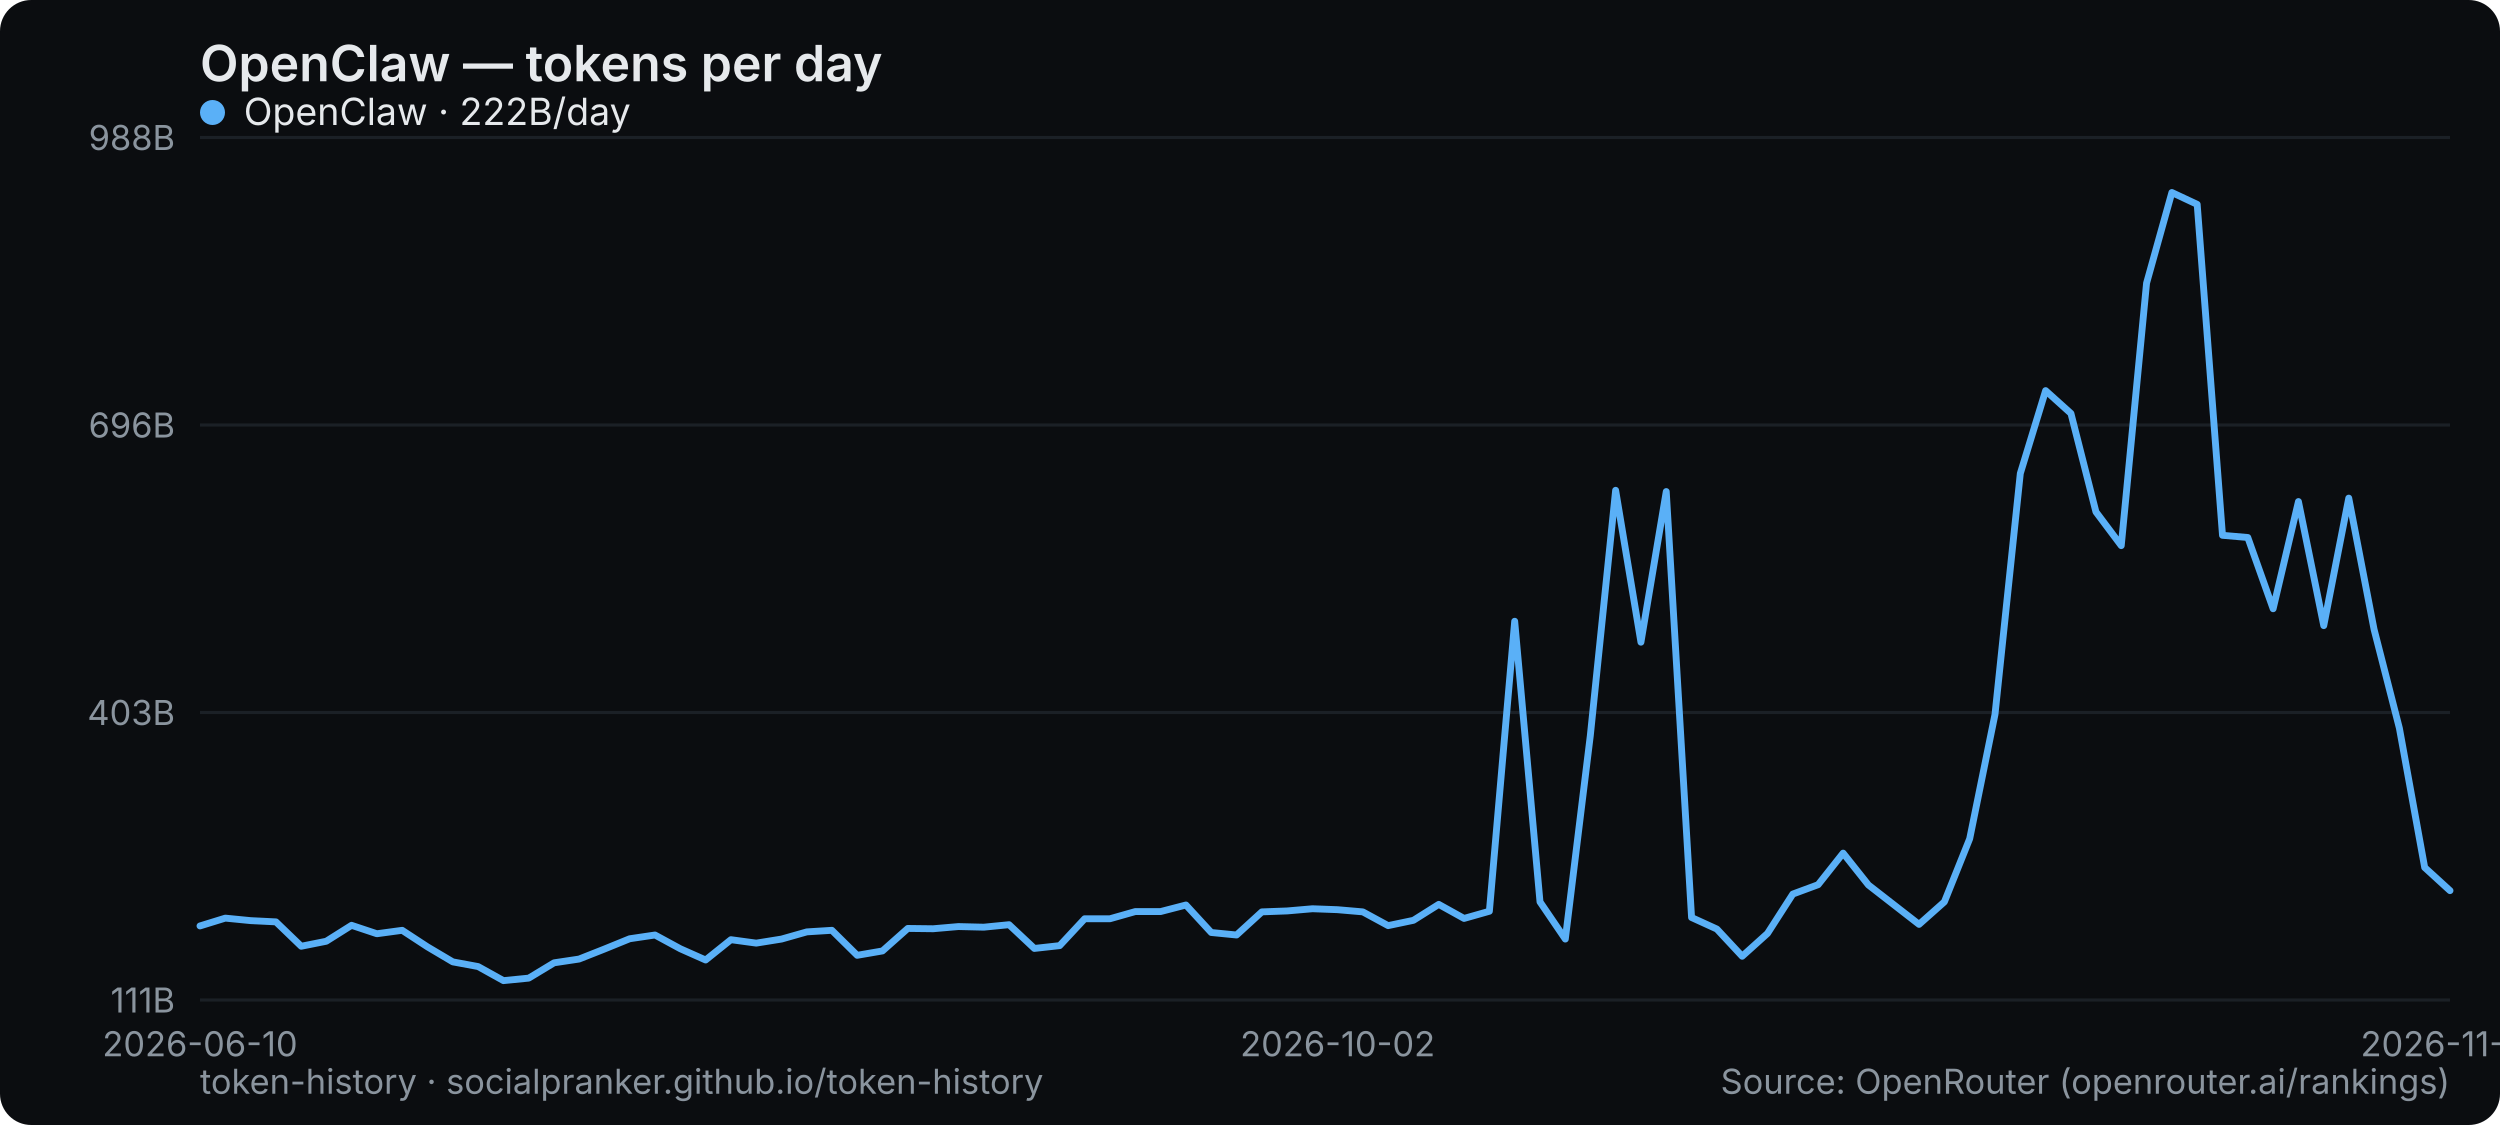
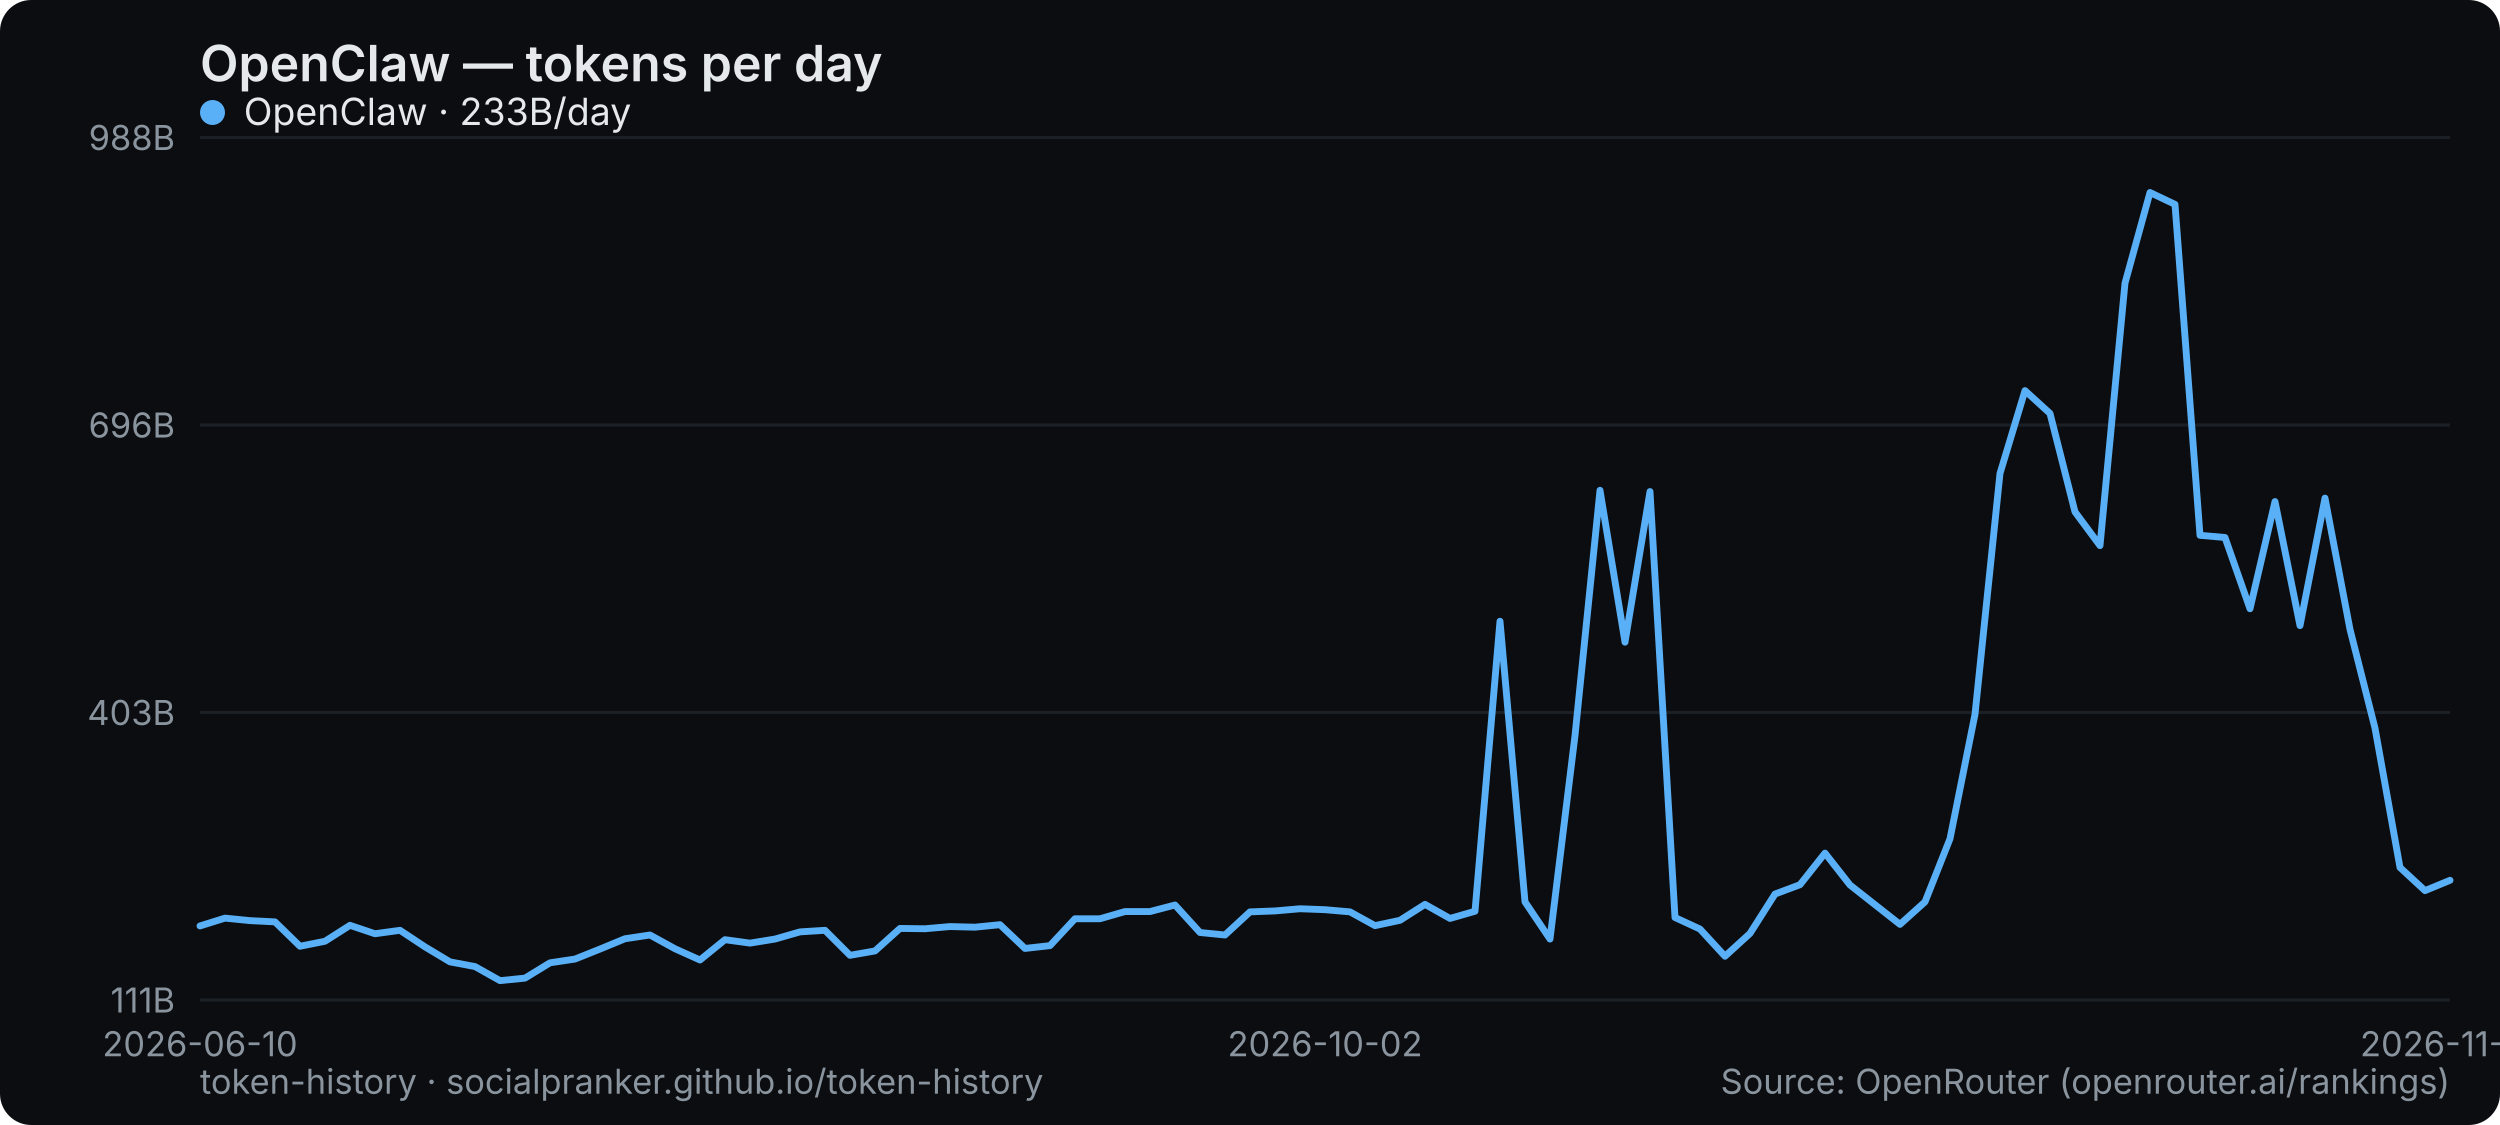
<svg xmlns="http://www.w3.org/2000/svg" width="800" height="360" viewBox="0 0 800 360" role="img" aria-label="OpenClaw — tokens per day">
  <rect width="800" height="360" rx="10" fill="#0b0d10" />
  <text x="64" y="26" font-family="system-ui,-apple-system,Segoe UI,sans-serif" font-size="16" font-weight="600" fill="#e6e9ec">OpenClaw — tokens per day</text>
  <line x1="64" y1="320" x2="784" y2="320" stroke="#1b2026" stroke-width="1" />
  <text x="56" y="324" text-anchor="end" font-family="system-ui,-apple-system,Segoe UI,sans-serif" font-size="11" fill="#8a949e">111B</text>
  <line x1="64" y1="228" x2="784" y2="228" stroke="#1b2026" stroke-width="1" />
  <text x="56" y="232" text-anchor="end" font-family="system-ui,-apple-system,Segoe UI,sans-serif" font-size="11" fill="#8a949e">403B</text>
  <line x1="64" y1="136" x2="784" y2="136" stroke="#1b2026" stroke-width="1" />
  <text x="56" y="140" text-anchor="end" font-family="system-ui,-apple-system,Segoe UI,sans-serif" font-size="11" fill="#8a949e">696B</text>
  <line x1="64" y1="44" x2="784" y2="44" stroke="#1b2026" stroke-width="1" />
  <text x="56" y="48" text-anchor="end" font-family="system-ui,-apple-system,Segoe UI,sans-serif" font-size="11" fill="#8a949e">988B</text>
  <text x="64" y="338" text-anchor="middle" font-family="system-ui,-apple-system,Segoe UI,sans-serif" font-size="11" fill="#8a949e">2026-06-10</text>
-   <text x="428.045" y="338" text-anchor="middle" font-family="system-ui,-apple-system,Segoe UI,sans-serif" font-size="11" fill="#8a949e">2026-10-02</text>
-   <text x="784" y="338" text-anchor="middle" font-family="system-ui,-apple-system,Segoe UI,sans-serif" font-size="11" fill="#8a949e">2026-11-15</text>
-   <polyline points="64.0,296.3 72.1,293.8 80.2,294.6 88.3,295.0 96.4,302.8 104.4,301.2 112.5,296.1 120.6,298.8 128.7,297.7 136.8,303.0 144.9,307.8 153.0,309.3 161.1,313.8 169.2,313.0 177.3,308.1 185.3,306.9 193.4,303.7 201.5,300.4 209.6,299.2 217.7,303.6 225.8,307.2 233.9,300.7 242.0,301.8 250.1,300.5 258.2,298.2 266.2,297.7 274.3,305.7 282.4,304.3 290.5,297.1 298.6,297.2 306.7,296.5 314.8,296.7 322.9,295.9 331.0,303.5 339.1,302.6 347.1,294.0 355.2,294.0 363.3,291.7 371.4,291.7 379.5,289.6 387.6,298.4 395.7,299.2 403.8,291.8 411.9,291.5 420.0,290.8 428.0,291.1 436.1,291.8 444.2,296.2 452.3,294.5 460.4,289.4 468.5,293.9 476.6,291.6 484.7,198.8 492.8,288.6 500.9,300.5 508.9,235.4 517.0,156.9 525.1,205.5 533.2,157.3 541.3,293.6 549.4,297.3 557.5,306.0 565.6,298.7 573.7,286.1 581.8,283.1 589.8,273.0 597.9,283.2 606.0,289.5 614.1,295.8 622.2,288.6 630.3,268.4 638.4,228.6 646.5,151.5 654.6,125.0 662.7,132.3 670.7,163.8 678.8,174.6 686.9,90.6 695.0,61.6 703.1,65.4 711.2,171.3 719.3,172.0 727.4,194.8 735.5,160.5 743.6,200.2 751.6,159.4 759.7,201.4 767.8,233.0 775.9,277.6 784.0,285.0" fill="none" stroke="#5ab0f7" stroke-width="2.2" stroke-linejoin="round" stroke-linecap="round" />
+   <text x="424" y="338" text-anchor="middle" font-family="system-ui,-apple-system,Segoe UI,sans-serif" font-size="11" fill="#8a949e">2026-10-02</text>
+   <text x="784" y="338" text-anchor="middle" font-family="system-ui,-apple-system,Segoe UI,sans-serif" font-size="11" fill="#8a949e">2026-11-16</text>
+   <polyline points="64.0,296.3 72.0,293.8 80.0,294.6 88.0,295.0 96.0,302.8 104.0,301.2 112.0,296.1 120.0,298.8 128.0,297.7 136.0,303.0 144.0,307.8 152.0,309.3 160.0,313.8 168.0,313.0 176.0,308.1 184.0,306.9 192.0,303.7 200.0,300.4 208.0,299.2 216.0,303.6 224.0,307.2 232.0,300.7 240.0,301.8 248.0,300.5 256.0,298.2 264.0,297.7 272.0,305.7 280.0,304.3 288.0,297.1 296.0,297.2 304.0,296.5 312.0,296.7 320.0,295.9 328.0,303.5 336.0,302.6 344.0,294.0 352.0,294.0 360.0,291.7 368.0,291.7 376.0,289.6 384.0,298.4 392.0,299.2 400.0,291.8 408.0,291.5 416.0,290.8 424.0,291.1 432.0,291.8 440.0,296.2 448.0,294.5 456.0,289.4 464.0,293.9 472.0,291.6 480.0,198.8 488.0,288.6 496.0,300.5 504.0,235.4 512.0,156.9 520.0,205.5 528.0,157.3 536.0,293.6 544.0,297.3 552.0,306.0 560.0,298.7 568.0,286.1 576.0,283.1 584.0,273.0 592.0,283.2 600.0,289.5 608.0,295.8 616.0,288.6 624.0,268.4 632.0,228.6 640.0,151.5 648.0,125.0 656.0,132.3 664.0,163.8 672.0,174.6 680.0,90.6 688.0,61.6 696.0,65.4 704.0,171.3 712.0,172.0 720.0,194.8 728.0,160.5 736.0,200.2 744.0,159.4 752.0,201.4 760.0,233.0 768.0,277.6 776.0,285.0 784.0,281.7" fill="none" stroke="#5ab0f7" stroke-width="2.2" stroke-linejoin="round" stroke-linecap="round" />
  <g font-family="system-ui,-apple-system,Segoe UI,sans-serif" font-size="12">
    <circle cx="68" cy="36" r="4" fill="#5ab0f7" />
-     <text x="78" y="40" fill="#e6e9ec">OpenClaw · 222B/day</text>
+     <text x="78" y="40" fill="#e6e9ec">OpenClaw · 233B/day</text>
  </g>
  <text x="64" y="350" font-family="system-ui,-apple-system,Segoe UI,sans-serif" font-size="11" fill="#8a949e">token-history · socialpranker.github.io/token-history</text>
  <text x="784" y="350" text-anchor="end" font-family="system-ui,-apple-system,Segoe UI,sans-serif" font-size="11" fill="#8a949e">Source: OpenRouter (openrouter.ai/rankings)</text>
</svg>
